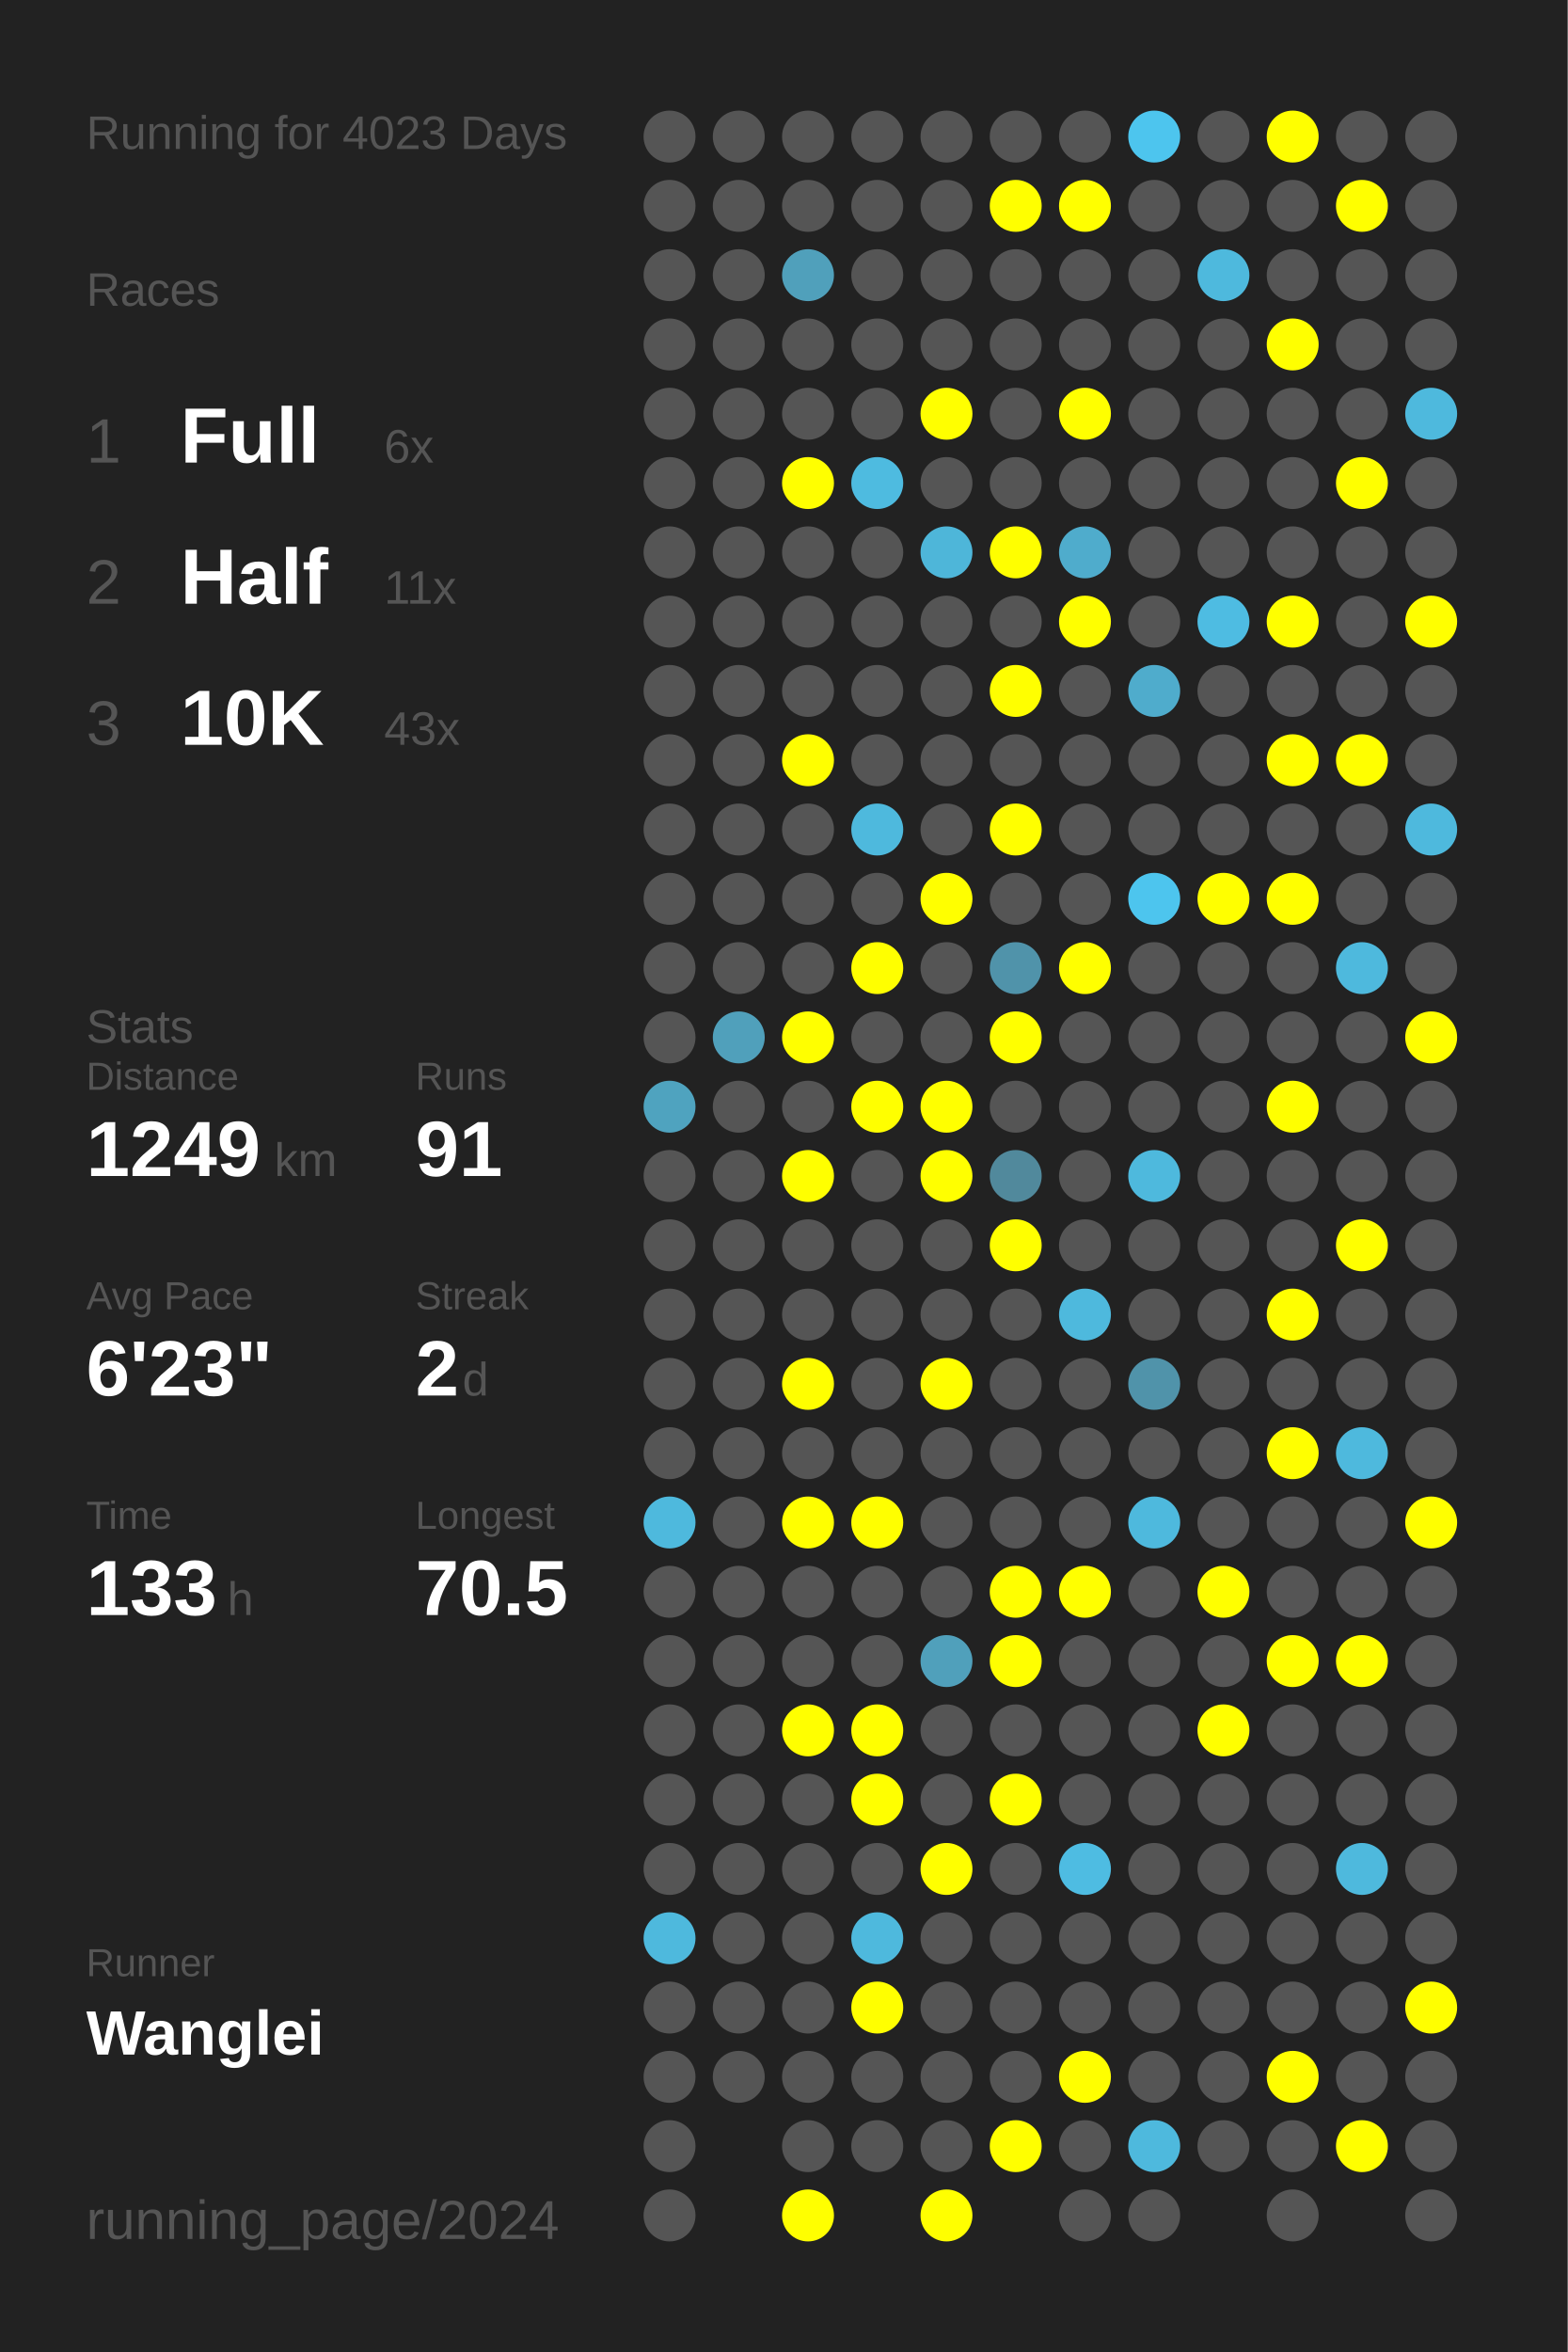
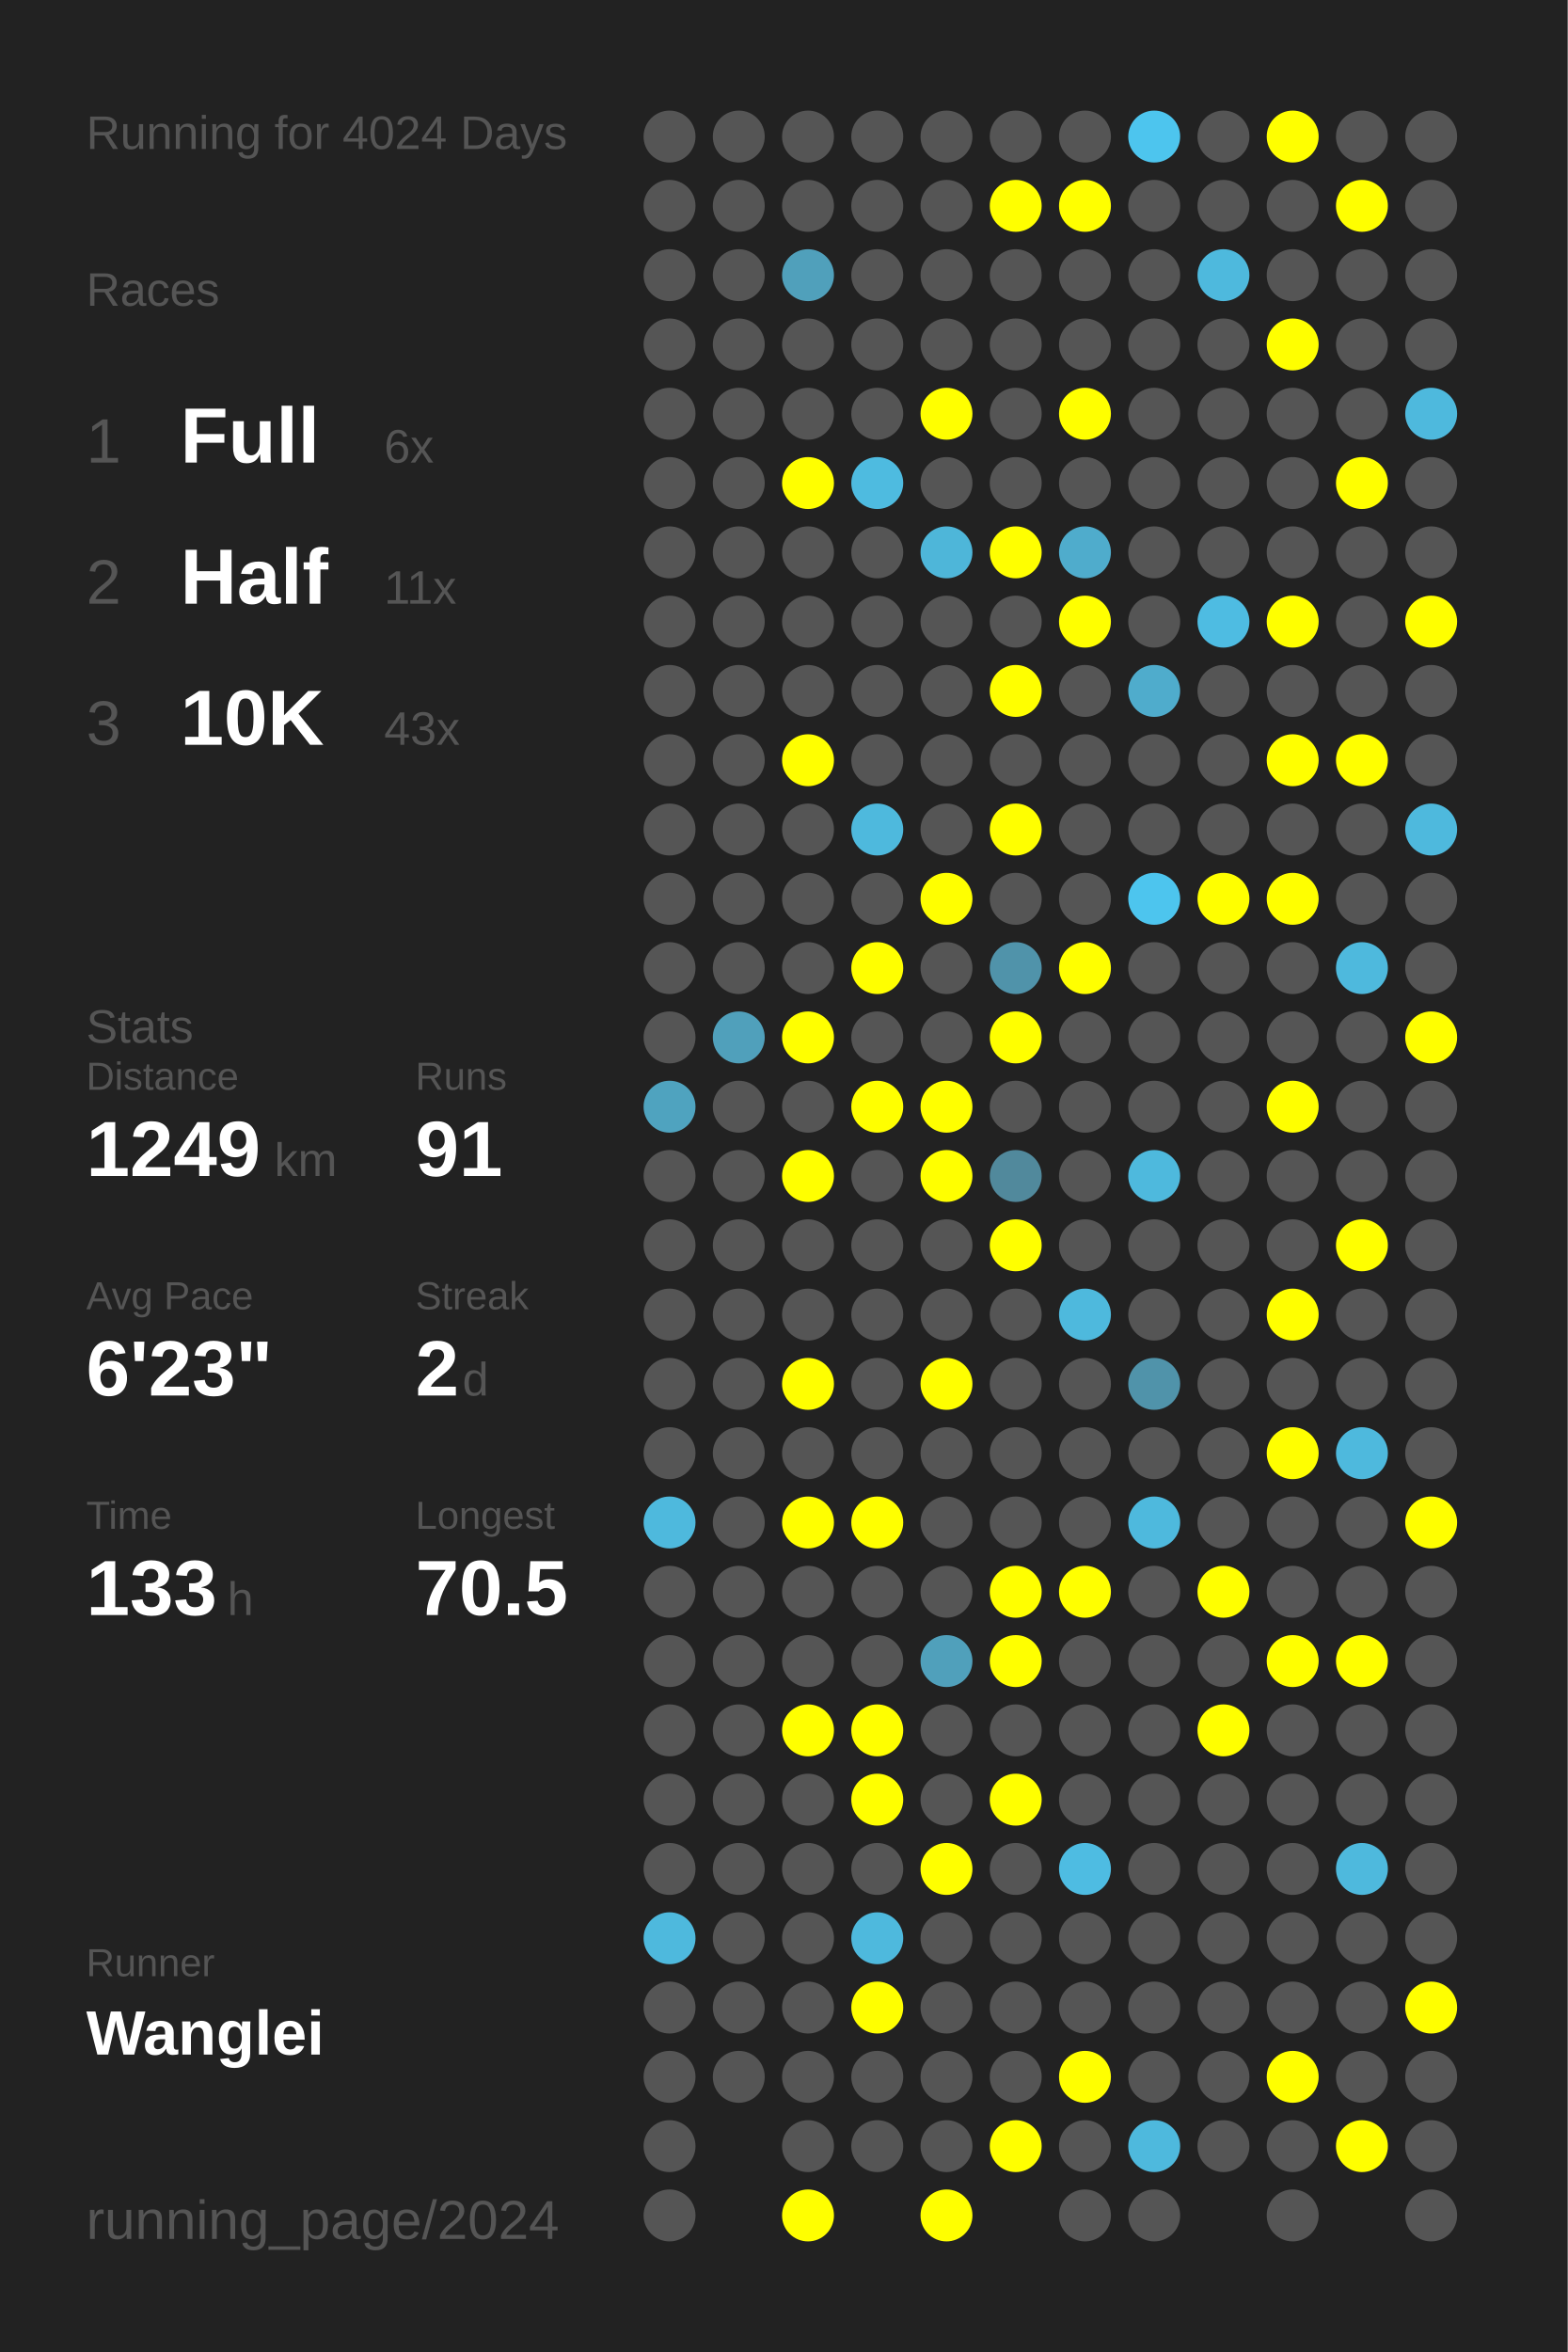
<svg xmlns="http://www.w3.org/2000/svg" baseProfile="full" height="300mm" version="1.1" viewBox="0,0,200,300" width="200mm">
  <defs />
  <rect fill="#222222" height="300" width="200" x="0" y="0" />
-   <text fill="#555555" style="font-size:6px; font-family:Arial;" x="11" y="19">Running for 4023 Days</text>
+   <text fill="#555555" style="font-size:6px; font-family:Arial;" x="11" y="19">Running for 4024 Days</text>
  <text fill="#555555" style="font-size:6px; font-family:Arial;" x="11" y="39">Races</text>
  <text fill="#555555" style="font-size:8px; font-family:Arial;" x="11" y="59">1</text>
  <text fill="#FFFFFF" style="font-size:10px; font-family:Arial; font-weight:bold;" x="23" y="59">Full</text>
  <text fill="#555555" style="font-size:6px; font-family:Arial;" x="49" y="59">6x</text>
  <text fill="#555555" style="font-size:8px; font-family:Arial;" x="11" y="77">2</text>
  <text fill="#FFFFFF" style="font-size:10px; font-family:Arial; font-weight:bold;" x="23" y="77">Half</text>
  <text fill="#555555" style="font-size:6px; font-family:Arial;" x="49" y="77">11x</text>
  <text fill="#555555" style="font-size:8px; font-family:Arial;" x="11" y="95">3</text>
  <text fill="#FFFFFF" style="font-size:10px; font-family:Arial; font-weight:bold;" x="23" y="95">10K</text>
  <text fill="#555555" style="font-size:6px; font-family:Arial;" x="49" y="95">43x</text>
  <text fill="#555555" style="font-size:6px; font-family:Arial;" x="11" y="133">Stats</text>
  <text fill="#555555" style="font-size:5px; font-family:Arial;" x="11" y="139">Distance</text>
  <text fill="#FFFFFF" style="font-size:10px; font-family:Arial; font-weight:bold;" x="11" y="150">1249</text>
  <text fill="#555555" style="font-size:6px; font-family:Arial;" x="35" y="150">km</text>
  <text fill="#555555" style="font-size:5px; font-family:Arial;" x="53" y="139">Runs</text>
  <text fill="#FFFFFF" style="font-size:10px; font-family:Arial; font-weight:bold;" x="53" y="150">91</text>
  <text fill="#555555" style="font-size:5px; font-family:Arial;" x="11" y="167">Avg Pace</text>
  <text fill="#FFFFFF" style="font-size:10px; font-family:Arial; font-weight:bold;" x="11" y="178">6'23"</text>
  <text fill="#555555" style="font-size:5px; font-family:Arial;" x="53" y="167">Streak</text>
  <text fill="#FFFFFF" style="font-size:10px; font-family:Arial; font-weight:bold;" x="53" y="178">2</text>
  <text fill="#555555" style="font-size:6px; font-family:Arial;" x="59" y="178">d</text>
  <text fill="#555555" style="font-size:5px; font-family:Arial;" x="11" y="195">Time</text>
  <text fill="#FFFFFF" style="font-size:10px; font-family:Arial; font-weight:bold;" x="11" y="206">133</text>
  <text fill="#555555" style="font-size:6px; font-family:Arial;" x="29" y="206">h</text>
  <text fill="#555555" style="font-size:5px; font-family:Arial;" x="53" y="195">Longest</text>
  <text fill="#FFFFFF" style="font-size:10px; font-family:Arial; font-weight:bold;" x="53" y="206">70.5</text>
  <text fill="#555555" style="font-size:5px; font-family:Arial;" x="11" y="252.065">Runner</text>
  <text fill="#FFFFFF" style="font-size:8px; font-family:Arial; font-weight:bold;" x="11" y="262.065">Wanglei</text>
  <text fill="#555555" style="font-size:7px; font-family:Arial;" x="11" y="285.581">running_page/2024</text>
  <circle cx="85.417" cy="17.419" fill="#555555" r="3.312" />
  <circle cx="85.417" cy="26.258" fill="#555555" r="3.312" />
  <circle cx="85.417" cy="35.097" fill="#555555" r="3.312" />
  <circle cx="85.417" cy="43.935" fill="#555555" r="3.312" />
  <circle cx="85.417" cy="52.774" fill="#555555" r="3.312" />
  <circle cx="85.417" cy="61.613" fill="#555555" r="3.312" />
  <circle cx="85.417" cy="70.452" fill="#555555" r="3.312" />
  <circle cx="85.417" cy="79.29" fill="#555555" r="3.312" />
  <circle cx="85.417" cy="88.129" fill="#555555" r="3.312" />
  <circle cx="85.417" cy="96.968" fill="#555555" r="3.312" />
  <circle cx="85.417" cy="105.806" fill="#555555" r="3.312" />
  <circle cx="85.417" cy="114.645" fill="#555555" r="3.312" />
  <circle cx="85.417" cy="123.484" fill="#555555" r="3.312" />
  <circle cx="85.417" cy="132.323" fill="#555555" r="3.312" />
  <circle cx="85.417" cy="141.161" fill="#4fa3bf" r="3.312" />
  <circle cx="85.417" cy="150" fill="#555555" r="3.312" />
  <circle cx="85.417" cy="158.839" fill="#555555" r="3.312" />
  <circle cx="85.417" cy="167.677" fill="#555555" r="3.312" />
  <circle cx="85.417" cy="176.516" fill="#555555" r="3.312" />
  <circle cx="85.417" cy="185.355" fill="#555555" r="3.312" />
  <circle cx="85.417" cy="194.194" fill="#4eb9dd" r="3.312" />
  <circle cx="85.417" cy="203.032" fill="#555555" r="3.312" />
  <circle cx="85.417" cy="211.871" fill="#555555" r="3.312" />
  <circle cx="85.417" cy="220.71" fill="#555555" r="3.312" />
  <circle cx="85.417" cy="229.548" fill="#555555" r="3.312" />
  <circle cx="85.417" cy="238.387" fill="#555555" r="3.312" />
  <circle cx="85.417" cy="247.226" fill="#4eb9dd" r="3.312" />
  <circle cx="85.417" cy="256.065" fill="#555555" r="3.312" />
  <circle cx="85.417" cy="264.903" fill="#555555" r="3.312" />
  <circle cx="85.417" cy="273.742" fill="#555555" r="3.312" />
  <circle cx="85.417" cy="282.581" fill="#555555" r="3.312" />
  <circle cx="94.25" cy="17.419" fill="#555555" r="3.312" />
  <circle cx="94.25" cy="26.258" fill="#555555" r="3.312" />
  <circle cx="94.25" cy="35.097" fill="#555555" r="3.312" />
  <circle cx="94.25" cy="43.935" fill="#555555" r="3.312" />
  <circle cx="94.25" cy="52.774" fill="#555555" r="3.312" />
  <circle cx="94.25" cy="61.613" fill="#555555" r="3.312" />
  <circle cx="94.25" cy="70.452" fill="#555555" r="3.312" />
  <circle cx="94.25" cy="79.29" fill="#555555" r="3.312" />
  <circle cx="94.25" cy="88.129" fill="#555555" r="3.312" />
  <circle cx="94.25" cy="96.968" fill="#555555" r="3.312" />
  <circle cx="94.25" cy="105.806" fill="#555555" r="3.312" />
  <circle cx="94.25" cy="114.645" fill="#555555" r="3.312" />
  <circle cx="94.25" cy="123.484" fill="#555555" r="3.312" />
  <circle cx="94.25" cy="132.323" fill="#50a0bb" r="3.312" />
  <circle cx="94.25" cy="141.161" fill="#555555" r="3.312" />
  <circle cx="94.25" cy="150" fill="#555555" r="3.312" />
  <circle cx="94.25" cy="158.839" fill="#555555" r="3.312" />
  <circle cx="94.25" cy="167.677" fill="#555555" r="3.312" />
  <circle cx="94.25" cy="176.516" fill="#555555" r="3.312" />
  <circle cx="94.25" cy="185.355" fill="#555555" r="3.312" />
  <circle cx="94.25" cy="194.194" fill="#555555" r="3.312" />
  <circle cx="94.25" cy="203.032" fill="#555555" r="3.312" />
  <circle cx="94.25" cy="211.871" fill="#555555" r="3.312" />
  <circle cx="94.25" cy="220.71" fill="#555555" r="3.312" />
  <circle cx="94.25" cy="229.548" fill="#555555" r="3.312" />
  <circle cx="94.25" cy="238.387" fill="#555555" r="3.312" />
  <circle cx="94.25" cy="247.226" fill="#555555" r="3.312" />
  <circle cx="94.25" cy="256.065" fill="#555555" r="3.312" />
  <circle cx="94.25" cy="264.903" fill="#555555" r="3.312" />
  <circle cx="103.083" cy="17.419" fill="#555555" r="3.312" />
  <circle cx="103.083" cy="26.258" fill="#555555" r="3.312" />
  <circle cx="103.083" cy="35.097" fill="#50a0bb" r="3.312" />
  <circle cx="103.083" cy="43.935" fill="#555555" r="3.312" />
  <circle cx="103.083" cy="52.774" fill="#555555" r="3.312" />
  <circle cx="103.083" cy="61.613" fill="#FFFF00" r="3.312" />
  <circle cx="103.083" cy="70.452" fill="#555555" r="3.312" />
  <circle cx="103.083" cy="79.29" fill="#555555" r="3.312" />
  <circle cx="103.083" cy="88.129" fill="#555555" r="3.312" />
  <circle cx="103.083" cy="96.968" fill="#FFFF00" r="3.312" />
  <circle cx="103.083" cy="105.806" fill="#555555" r="3.312" />
  <circle cx="103.083" cy="114.645" fill="#555555" r="3.312" />
  <circle cx="103.083" cy="123.484" fill="#555555" r="3.312" />
  <circle cx="103.083" cy="132.323" fill="#FFFF00" r="3.312" />
  <circle cx="103.083" cy="141.161" fill="#555555" r="3.312" />
  <circle cx="103.083" cy="150" fill="#FFFF00" r="3.312" />
  <circle cx="103.083" cy="158.839" fill="#555555" r="3.312" />
  <circle cx="103.083" cy="167.677" fill="#555555" r="3.312" />
  <circle cx="103.083" cy="176.516" fill="#FFFF00" r="3.312" />
  <circle cx="103.083" cy="185.355" fill="#555555" r="3.312" />
  <circle cx="103.083" cy="194.194" fill="#FFFF00" r="3.312" />
  <circle cx="103.083" cy="203.032" fill="#555555" r="3.312" />
  <circle cx="103.083" cy="211.871" fill="#555555" r="3.312" />
  <circle cx="103.083" cy="220.71" fill="#FFFF00" r="3.312" />
  <circle cx="103.083" cy="229.548" fill="#555555" r="3.312" />
  <circle cx="103.083" cy="238.387" fill="#555555" r="3.312" />
  <circle cx="103.083" cy="247.226" fill="#555555" r="3.312" />
  <circle cx="103.083" cy="256.065" fill="#555555" r="3.312" />
  <circle cx="103.083" cy="264.903" fill="#555555" r="3.312" />
  <circle cx="103.083" cy="273.742" fill="#555555" r="3.312" />
  <circle cx="103.083" cy="282.581" fill="#FFFF00" r="3.312" />
  <circle cx="111.917" cy="17.419" fill="#555555" r="3.312" />
  <circle cx="111.917" cy="26.258" fill="#555555" r="3.312" />
  <circle cx="111.917" cy="35.097" fill="#555555" r="3.312" />
  <circle cx="111.917" cy="43.935" fill="#555555" r="3.312" />
  <circle cx="111.917" cy="52.774" fill="#555555" r="3.312" />
  <circle cx="111.917" cy="61.613" fill="#4ebbe0" r="3.312" />
  <circle cx="111.917" cy="70.452" fill="#555555" r="3.312" />
  <circle cx="111.917" cy="79.29" fill="#555555" r="3.312" />
  <circle cx="111.917" cy="88.129" fill="#555555" r="3.312" />
  <circle cx="111.917" cy="96.968" fill="#555555" r="3.312" />
  <circle cx="111.917" cy="105.806" fill="#4eb9dd" r="3.312" />
  <circle cx="111.917" cy="114.645" fill="#555555" r="3.312" />
  <circle cx="111.917" cy="123.484" fill="#FFFF00" r="3.312" />
  <circle cx="111.917" cy="132.323" fill="#555555" r="3.312" />
  <circle cx="111.917" cy="141.161" fill="#FFFF00" r="3.312" />
  <circle cx="111.917" cy="150" fill="#555555" r="3.312" />
  <circle cx="111.917" cy="158.839" fill="#555555" r="3.312" />
  <circle cx="111.917" cy="167.677" fill="#555555" r="3.312" />
  <circle cx="111.917" cy="176.516" fill="#555555" r="3.312" />
  <circle cx="111.917" cy="185.355" fill="#555555" r="3.312" />
  <circle cx="111.917" cy="194.194" fill="#FFFF00" r="3.312" />
  <circle cx="111.917" cy="203.032" fill="#555555" r="3.312" />
  <circle cx="111.917" cy="211.871" fill="#555555" r="3.312" />
  <circle cx="111.917" cy="220.71" fill="#FFFF00" r="3.312" />
  <circle cx="111.917" cy="229.548" fill="#FFFF00" r="3.312" />
  <circle cx="111.917" cy="238.387" fill="#555555" r="3.312" />
  <circle cx="111.917" cy="247.226" fill="#4eb9dd" r="3.312" />
  <circle cx="111.917" cy="256.065" fill="#FFFF00" r="3.312" />
  <circle cx="111.917" cy="264.903" fill="#555555" r="3.312" />
  <circle cx="111.917" cy="273.742" fill="#555555" r="3.312" />
  <circle cx="120.75" cy="17.419" fill="#555555" r="3.312" />
  <circle cx="120.75" cy="26.258" fill="#555555" r="3.312" />
  <circle cx="120.75" cy="35.097" fill="#555555" r="3.312" />
  <circle cx="120.75" cy="43.935" fill="#555555" r="3.312" />
  <circle cx="120.75" cy="52.774" fill="#FFFF00" r="3.312" />
  <circle cx="120.75" cy="61.613" fill="#555555" r="3.312" />
  <circle cx="120.75" cy="70.452" fill="#4eb6d9" r="3.312" />
  <circle cx="120.75" cy="79.29" fill="#555555" r="3.312" />
  <circle cx="120.75" cy="88.129" fill="#555555" r="3.312" />
  <circle cx="120.75" cy="96.968" fill="#555555" r="3.312" />
  <circle cx="120.75" cy="105.806" fill="#555555" r="3.312" />
  <circle cx="120.75" cy="114.645" fill="#FFFF00" r="3.312" />
  <circle cx="120.75" cy="123.484" fill="#555555" r="3.312" />
  <circle cx="120.75" cy="132.323" fill="#555555" r="3.312" />
  <circle cx="120.75" cy="141.161" fill="#FFFF00" r="3.312" />
  <circle cx="120.75" cy="150" fill="#FFFF00" r="3.312" />
  <circle cx="120.75" cy="158.839" fill="#555555" r="3.312" />
  <circle cx="120.75" cy="167.677" fill="#555555" r="3.312" />
  <circle cx="120.75" cy="176.516" fill="#FFFF00" r="3.312" />
  <circle cx="120.75" cy="185.355" fill="#555555" r="3.312" />
  <circle cx="120.75" cy="194.194" fill="#555555" r="3.312" />
  <circle cx="120.75" cy="203.032" fill="#555555" r="3.312" />
  <circle cx="120.75" cy="211.871" fill="#50a0bb" r="3.312" />
  <circle cx="120.75" cy="220.71" fill="#555555" r="3.312" />
  <circle cx="120.75" cy="229.548" fill="#555555" r="3.312" />
  <circle cx="120.75" cy="238.387" fill="#FFFF00" r="3.312" />
  <circle cx="120.75" cy="247.226" fill="#555555" r="3.312" />
  <circle cx="120.75" cy="256.065" fill="#555555" r="3.312" />
  <circle cx="120.75" cy="264.903" fill="#555555" r="3.312" />
  <circle cx="120.75" cy="273.742" fill="#555555" r="3.312" />
  <circle cx="120.75" cy="282.581" fill="#FFFF00" r="3.312" />
  <circle cx="129.583" cy="17.419" fill="#555555" r="3.312" />
  <circle cx="129.583" cy="26.258" fill="#FFFF00" r="3.312" />
  <circle cx="129.583" cy="35.097" fill="#555555" r="3.312" />
  <circle cx="129.583" cy="43.935" fill="#555555" r="3.312" />
  <circle cx="129.583" cy="52.774" fill="#555555" r="3.312" />
  <circle cx="129.583" cy="61.613" fill="#555555" r="3.312" />
  <circle cx="129.583" cy="70.452" fill="#FFFF00" r="3.312" />
  <circle cx="129.583" cy="79.29" fill="#555555" r="3.312" />
  <circle cx="129.583" cy="88.129" fill="#FFFF00" r="3.312" />
  <circle cx="129.583" cy="96.968" fill="#555555" r="3.312" />
  <circle cx="129.583" cy="105.806" fill="#FFFF00" r="3.312" />
  <circle cx="129.583" cy="114.645" fill="#555555" r="3.312" />
  <circle cx="129.583" cy="123.484" fill="#5093aa" r="3.312" />
  <circle cx="129.583" cy="132.323" fill="#FFFF00" r="3.312" />
  <circle cx="129.583" cy="141.161" fill="#555555" r="3.312" />
  <circle cx="129.583" cy="150" fill="#51899c" r="3.312" />
  <circle cx="129.583" cy="158.839" fill="#FFFF00" r="3.312" />
  <circle cx="129.583" cy="167.677" fill="#555555" r="3.312" />
  <circle cx="129.583" cy="176.516" fill="#555555" r="3.312" />
  <circle cx="129.583" cy="185.355" fill="#555555" r="3.312" />
  <circle cx="129.583" cy="194.194" fill="#555555" r="3.312" />
  <circle cx="129.583" cy="203.032" fill="#FFFF00" r="3.312" />
  <circle cx="129.583" cy="211.871" fill="#FFFF00" r="3.312" />
  <circle cx="129.583" cy="220.71" fill="#555555" r="3.312" />
  <circle cx="129.583" cy="229.548" fill="#FFFF00" r="3.312" />
  <circle cx="129.583" cy="238.387" fill="#555555" r="3.312" />
  <circle cx="129.583" cy="247.226" fill="#555555" r="3.312" />
  <circle cx="129.583" cy="256.065" fill="#555555" r="3.312" />
  <circle cx="129.583" cy="264.903" fill="#555555" r="3.312" />
  <circle cx="129.583" cy="273.742" fill="#FFFF00" r="3.312" />
  <circle cx="138.417" cy="17.419" fill="#555555" r="3.312" />
  <circle cx="138.417" cy="26.258" fill="#FFFF00" r="3.312" />
  <circle cx="138.417" cy="35.097" fill="#555555" r="3.312" />
  <circle cx="138.417" cy="43.935" fill="#555555" r="3.312" />
  <circle cx="138.417" cy="52.774" fill="#FFFF00" r="3.312" />
  <circle cx="138.417" cy="61.613" fill="#555555" r="3.312" />
  <circle cx="138.417" cy="70.452" fill="#4faccc" r="3.312" />
  <circle cx="138.417" cy="79.29" fill="#FFFF00" r="3.312" />
  <circle cx="138.417" cy="88.129" fill="#555555" r="3.312" />
  <circle cx="138.417" cy="96.968" fill="#555555" r="3.312" />
  <circle cx="138.417" cy="105.806" fill="#555555" r="3.312" />
  <circle cx="138.417" cy="114.645" fill="#555555" r="3.312" />
  <circle cx="138.417" cy="123.484" fill="#FFFF00" r="3.312" />
  <circle cx="138.417" cy="132.323" fill="#555555" r="3.312" />
  <circle cx="138.417" cy="141.161" fill="#555555" r="3.312" />
  <circle cx="138.417" cy="150" fill="#555555" r="3.312" />
  <circle cx="138.417" cy="158.839" fill="#555555" r="3.312" />
  <circle cx="138.417" cy="167.677" fill="#4eb9dd" r="3.312" />
  <circle cx="138.417" cy="176.516" fill="#555555" r="3.312" />
  <circle cx="138.417" cy="185.355" fill="#555555" r="3.312" />
  <circle cx="138.417" cy="194.194" fill="#555555" r="3.312" />
  <circle cx="138.417" cy="203.032" fill="#FFFF00" r="3.312" />
  <circle cx="138.417" cy="211.871" fill="#555555" r="3.312" />
  <circle cx="138.417" cy="220.71" fill="#555555" r="3.312" />
  <circle cx="138.417" cy="229.548" fill="#555555" r="3.312" />
  <circle cx="138.417" cy="238.387" fill="#4ebce2" r="3.312" />
  <circle cx="138.417" cy="247.226" fill="#555555" r="3.312" />
  <circle cx="138.417" cy="256.065" fill="#555555" r="3.312" />
  <circle cx="138.417" cy="264.903" fill="#FFFF00" r="3.312" />
  <circle cx="138.417" cy="273.742" fill="#555555" r="3.312" />
  <circle cx="138.417" cy="282.581" fill="#555555" r="3.312" />
  <circle cx="147.25" cy="17.419" fill="#4dc5ee" r="3.312" />
  <circle cx="147.25" cy="26.258" fill="#555555" r="3.312" />
  <circle cx="147.25" cy="35.097" fill="#555555" r="3.312" />
  <circle cx="147.25" cy="43.935" fill="#555555" r="3.312" />
  <circle cx="147.25" cy="52.774" fill="#555555" r="3.312" />
  <circle cx="147.25" cy="61.613" fill="#555555" r="3.312" />
  <circle cx="147.25" cy="70.452" fill="#555555" r="3.312" />
  <circle cx="147.25" cy="79.29" fill="#555555" r="3.312" />
  <circle cx="147.25" cy="88.129" fill="#4faccc" r="3.312" />
  <circle cx="147.25" cy="96.968" fill="#555555" r="3.312" />
  <circle cx="147.25" cy="105.806" fill="#555555" r="3.312" />
  <circle cx="147.25" cy="114.645" fill="#4dc5ee" r="3.312" />
  <circle cx="147.25" cy="123.484" fill="#555555" r="3.312" />
  <circle cx="147.25" cy="132.323" fill="#555555" r="3.312" />
  <circle cx="147.25" cy="141.161" fill="#555555" r="3.312" />
  <circle cx="147.25" cy="150" fill="#4eb9dd" r="3.312" />
  <circle cx="147.25" cy="158.839" fill="#555555" r="3.312" />
  <circle cx="147.25" cy="167.677" fill="#555555" r="3.312" />
  <circle cx="147.25" cy="176.516" fill="#5093aa" r="3.312" />
  <circle cx="147.25" cy="185.355" fill="#555555" r="3.312" />
  <circle cx="147.25" cy="194.194" fill="#4eb9dd" r="3.312" />
  <circle cx="147.25" cy="203.032" fill="#555555" r="3.312" />
  <circle cx="147.25" cy="211.871" fill="#555555" r="3.312" />
  <circle cx="147.25" cy="220.71" fill="#555555" r="3.312" />
  <circle cx="147.25" cy="229.548" fill="#555555" r="3.312" />
  <circle cx="147.25" cy="238.387" fill="#555555" r="3.312" />
  <circle cx="147.25" cy="247.226" fill="#555555" r="3.312" />
  <circle cx="147.25" cy="256.065" fill="#555555" r="3.312" />
  <circle cx="147.25" cy="264.903" fill="#555555" r="3.312" />
  <circle cx="147.25" cy="273.742" fill="#4eb9dd" r="3.312" />
  <circle cx="147.25" cy="282.581" fill="#555555" r="3.312" />
  <circle cx="156.083" cy="17.419" fill="#555555" r="3.312" />
  <circle cx="156.083" cy="26.258" fill="#555555" r="3.312" />
  <circle cx="156.083" cy="35.097" fill="#4eb9dd" r="3.312" />
  <circle cx="156.083" cy="43.935" fill="#555555" r="3.312" />
  <circle cx="156.083" cy="52.774" fill="#555555" r="3.312" />
  <circle cx="156.083" cy="61.613" fill="#555555" r="3.312" />
  <circle cx="156.083" cy="70.452" fill="#555555" r="3.312" />
  <circle cx="156.083" cy="79.29" fill="#4ebce2" r="3.312" />
  <circle cx="156.083" cy="88.129" fill="#555555" r="3.312" />
  <circle cx="156.083" cy="96.968" fill="#555555" r="3.312" />
  <circle cx="156.083" cy="105.806" fill="#555555" r="3.312" />
  <circle cx="156.083" cy="114.645" fill="#FFFF00" r="3.312" />
  <circle cx="156.083" cy="123.484" fill="#555555" r="3.312" />
  <circle cx="156.083" cy="132.323" fill="#555555" r="3.312" />
  <circle cx="156.083" cy="141.161" fill="#555555" r="3.312" />
  <circle cx="156.083" cy="150" fill="#555555" r="3.312" />
  <circle cx="156.083" cy="158.839" fill="#555555" r="3.312" />
  <circle cx="156.083" cy="167.677" fill="#555555" r="3.312" />
  <circle cx="156.083" cy="176.516" fill="#555555" r="3.312" />
  <circle cx="156.083" cy="185.355" fill="#555555" r="3.312" />
  <circle cx="156.083" cy="194.194" fill="#555555" r="3.312" />
  <circle cx="156.083" cy="203.032" fill="#FFFF00" r="3.312" />
  <circle cx="156.083" cy="211.871" fill="#555555" r="3.312" />
  <circle cx="156.083" cy="220.71" fill="#FFFF00" r="3.312" />
  <circle cx="156.083" cy="229.548" fill="#555555" r="3.312" />
  <circle cx="156.083" cy="238.387" fill="#555555" r="3.312" />
  <circle cx="156.083" cy="247.226" fill="#555555" r="3.312" />
  <circle cx="156.083" cy="256.065" fill="#555555" r="3.312" />
  <circle cx="156.083" cy="264.903" fill="#555555" r="3.312" />
  <circle cx="156.083" cy="273.742" fill="#555555" r="3.312" />
  <circle cx="164.917" cy="17.419" fill="#FFFF00" r="3.312" />
  <circle cx="164.917" cy="26.258" fill="#555555" r="3.312" />
  <circle cx="164.917" cy="35.097" fill="#555555" r="3.312" />
  <circle cx="164.917" cy="43.935" fill="#FFFF00" r="3.312" />
  <circle cx="164.917" cy="52.774" fill="#555555" r="3.312" />
  <circle cx="164.917" cy="61.613" fill="#555555" r="3.312" />
  <circle cx="164.917" cy="70.452" fill="#555555" r="3.312" />
  <circle cx="164.917" cy="79.29" fill="#FFFF00" r="3.312" />
  <circle cx="164.917" cy="88.129" fill="#555555" r="3.312" />
  <circle cx="164.917" cy="96.968" fill="#FFFF00" r="3.312" />
  <circle cx="164.917" cy="105.806" fill="#555555" r="3.312" />
  <circle cx="164.917" cy="114.645" fill="#FFFF00" r="3.312" />
  <circle cx="164.917" cy="123.484" fill="#555555" r="3.312" />
  <circle cx="164.917" cy="132.323" fill="#555555" r="3.312" />
  <circle cx="164.917" cy="141.161" fill="#FFFF00" r="3.312" />
  <circle cx="164.917" cy="150" fill="#555555" r="3.312" />
  <circle cx="164.917" cy="158.839" fill="#555555" r="3.312" />
  <circle cx="164.917" cy="167.677" fill="#FFFF00" r="3.312" />
  <circle cx="164.917" cy="176.516" fill="#555555" r="3.312" />
  <circle cx="164.917" cy="185.355" fill="#FFFF00" r="3.312" />
  <circle cx="164.917" cy="194.194" fill="#555555" r="3.312" />
  <circle cx="164.917" cy="203.032" fill="#555555" r="3.312" />
  <circle cx="164.917" cy="211.871" fill="#FFFF00" r="3.312" />
  <circle cx="164.917" cy="220.71" fill="#555555" r="3.312" />
  <circle cx="164.917" cy="229.548" fill="#555555" r="3.312" />
  <circle cx="164.917" cy="238.387" fill="#555555" r="3.312" />
  <circle cx="164.917" cy="247.226" fill="#555555" r="3.312" />
  <circle cx="164.917" cy="256.065" fill="#555555" r="3.312" />
  <circle cx="164.917" cy="264.903" fill="#FFFF00" r="3.312" />
  <circle cx="164.917" cy="273.742" fill="#555555" r="3.312" />
  <circle cx="164.917" cy="282.581" fill="#555555" r="3.312" />
  <circle cx="173.75" cy="17.419" fill="#555555" r="3.312" />
  <circle cx="173.75" cy="26.258" fill="#FFFF00" r="3.312" />
  <circle cx="173.75" cy="35.097" fill="#555555" r="3.312" />
  <circle cx="173.75" cy="43.935" fill="#555555" r="3.312" />
  <circle cx="173.75" cy="52.774" fill="#555555" r="3.312" />
  <circle cx="173.75" cy="61.613" fill="#FFFF00" r="3.312" />
  <circle cx="173.75" cy="70.452" fill="#555555" r="3.312" />
  <circle cx="173.75" cy="79.29" fill="#555555" r="3.312" />
  <circle cx="173.75" cy="88.129" fill="#555555" r="3.312" />
  <circle cx="173.75" cy="96.968" fill="#FFFF00" r="3.312" />
  <circle cx="173.75" cy="105.806" fill="#555555" r="3.312" />
  <circle cx="173.75" cy="114.645" fill="#555555" r="3.312" />
  <circle cx="173.75" cy="123.484" fill="#4eb9dd" r="3.312" />
  <circle cx="173.75" cy="132.323" fill="#555555" r="3.312" />
  <circle cx="173.75" cy="141.161" fill="#555555" r="3.312" />
  <circle cx="173.75" cy="150" fill="#555555" r="3.312" />
  <circle cx="173.75" cy="158.839" fill="#FFFF00" r="3.312" />
  <circle cx="173.75" cy="167.677" fill="#555555" r="3.312" />
  <circle cx="173.75" cy="176.516" fill="#555555" r="3.312" />
  <circle cx="173.75" cy="185.355" fill="#4eb9dd" r="3.312" />
  <circle cx="173.75" cy="194.194" fill="#555555" r="3.312" />
  <circle cx="173.75" cy="203.032" fill="#555555" r="3.312" />
  <circle cx="173.75" cy="211.871" fill="#FFFF00" r="3.312" />
  <circle cx="173.75" cy="220.71" fill="#555555" r="3.312" />
  <circle cx="173.75" cy="229.548" fill="#555555" r="3.312" />
  <circle cx="173.75" cy="238.387" fill="#4eb9dd" r="3.312" />
  <circle cx="173.75" cy="247.226" fill="#555555" r="3.312" />
  <circle cx="173.75" cy="256.065" fill="#555555" r="3.312" />
  <circle cx="173.75" cy="264.903" fill="#555555" r="3.312" />
  <circle cx="173.75" cy="273.742" fill="#FFFF00" r="3.312" />
  <circle cx="182.583" cy="17.419" fill="#555555" r="3.312" />
  <circle cx="182.583" cy="26.258" fill="#555555" r="3.312" />
  <circle cx="182.583" cy="35.097" fill="#555555" r="3.312" />
  <circle cx="182.583" cy="43.935" fill="#555555" r="3.312" />
  <circle cx="182.583" cy="52.774" fill="#4eb9dd" r="3.312" />
  <circle cx="182.583" cy="61.613" fill="#555555" r="3.312" />
  <circle cx="182.583" cy="70.452" fill="#555555" r="3.312" />
  <circle cx="182.583" cy="79.29" fill="#FFFF00" r="3.312" />
  <circle cx="182.583" cy="88.129" fill="#555555" r="3.312" />
  <circle cx="182.583" cy="96.968" fill="#555555" r="3.312" />
  <circle cx="182.583" cy="105.806" fill="#4eb9dd" r="3.312" />
  <circle cx="182.583" cy="114.645" fill="#555555" r="3.312" />
  <circle cx="182.583" cy="123.484" fill="#555555" r="3.312" />
  <circle cx="182.583" cy="132.323" fill="#FFFF00" r="3.312" />
  <circle cx="182.583" cy="141.161" fill="#555555" r="3.312" />
  <circle cx="182.583" cy="150" fill="#555555" r="3.312" />
  <circle cx="182.583" cy="158.839" fill="#555555" r="3.312" />
  <circle cx="182.583" cy="167.677" fill="#555555" r="3.312" />
  <circle cx="182.583" cy="176.516" fill="#555555" r="3.312" />
  <circle cx="182.583" cy="185.355" fill="#555555" r="3.312" />
  <circle cx="182.583" cy="194.194" fill="#FFFF00" r="3.312" />
  <circle cx="182.583" cy="203.032" fill="#555555" r="3.312" />
  <circle cx="182.583" cy="211.871" fill="#555555" r="3.312" />
  <circle cx="182.583" cy="220.71" fill="#555555" r="3.312" />
  <circle cx="182.583" cy="229.548" fill="#555555" r="3.312" />
  <circle cx="182.583" cy="238.387" fill="#555555" r="3.312" />
  <circle cx="182.583" cy="247.226" fill="#555555" r="3.312" />
  <circle cx="182.583" cy="256.065" fill="#FFFF00" r="3.312" />
  <circle cx="182.583" cy="264.903" fill="#555555" r="3.312" />
  <circle cx="182.583" cy="273.742" fill="#555555" r="3.312" />
  <circle cx="182.583" cy="282.581" fill="#555555" r="3.312" />
</svg>
